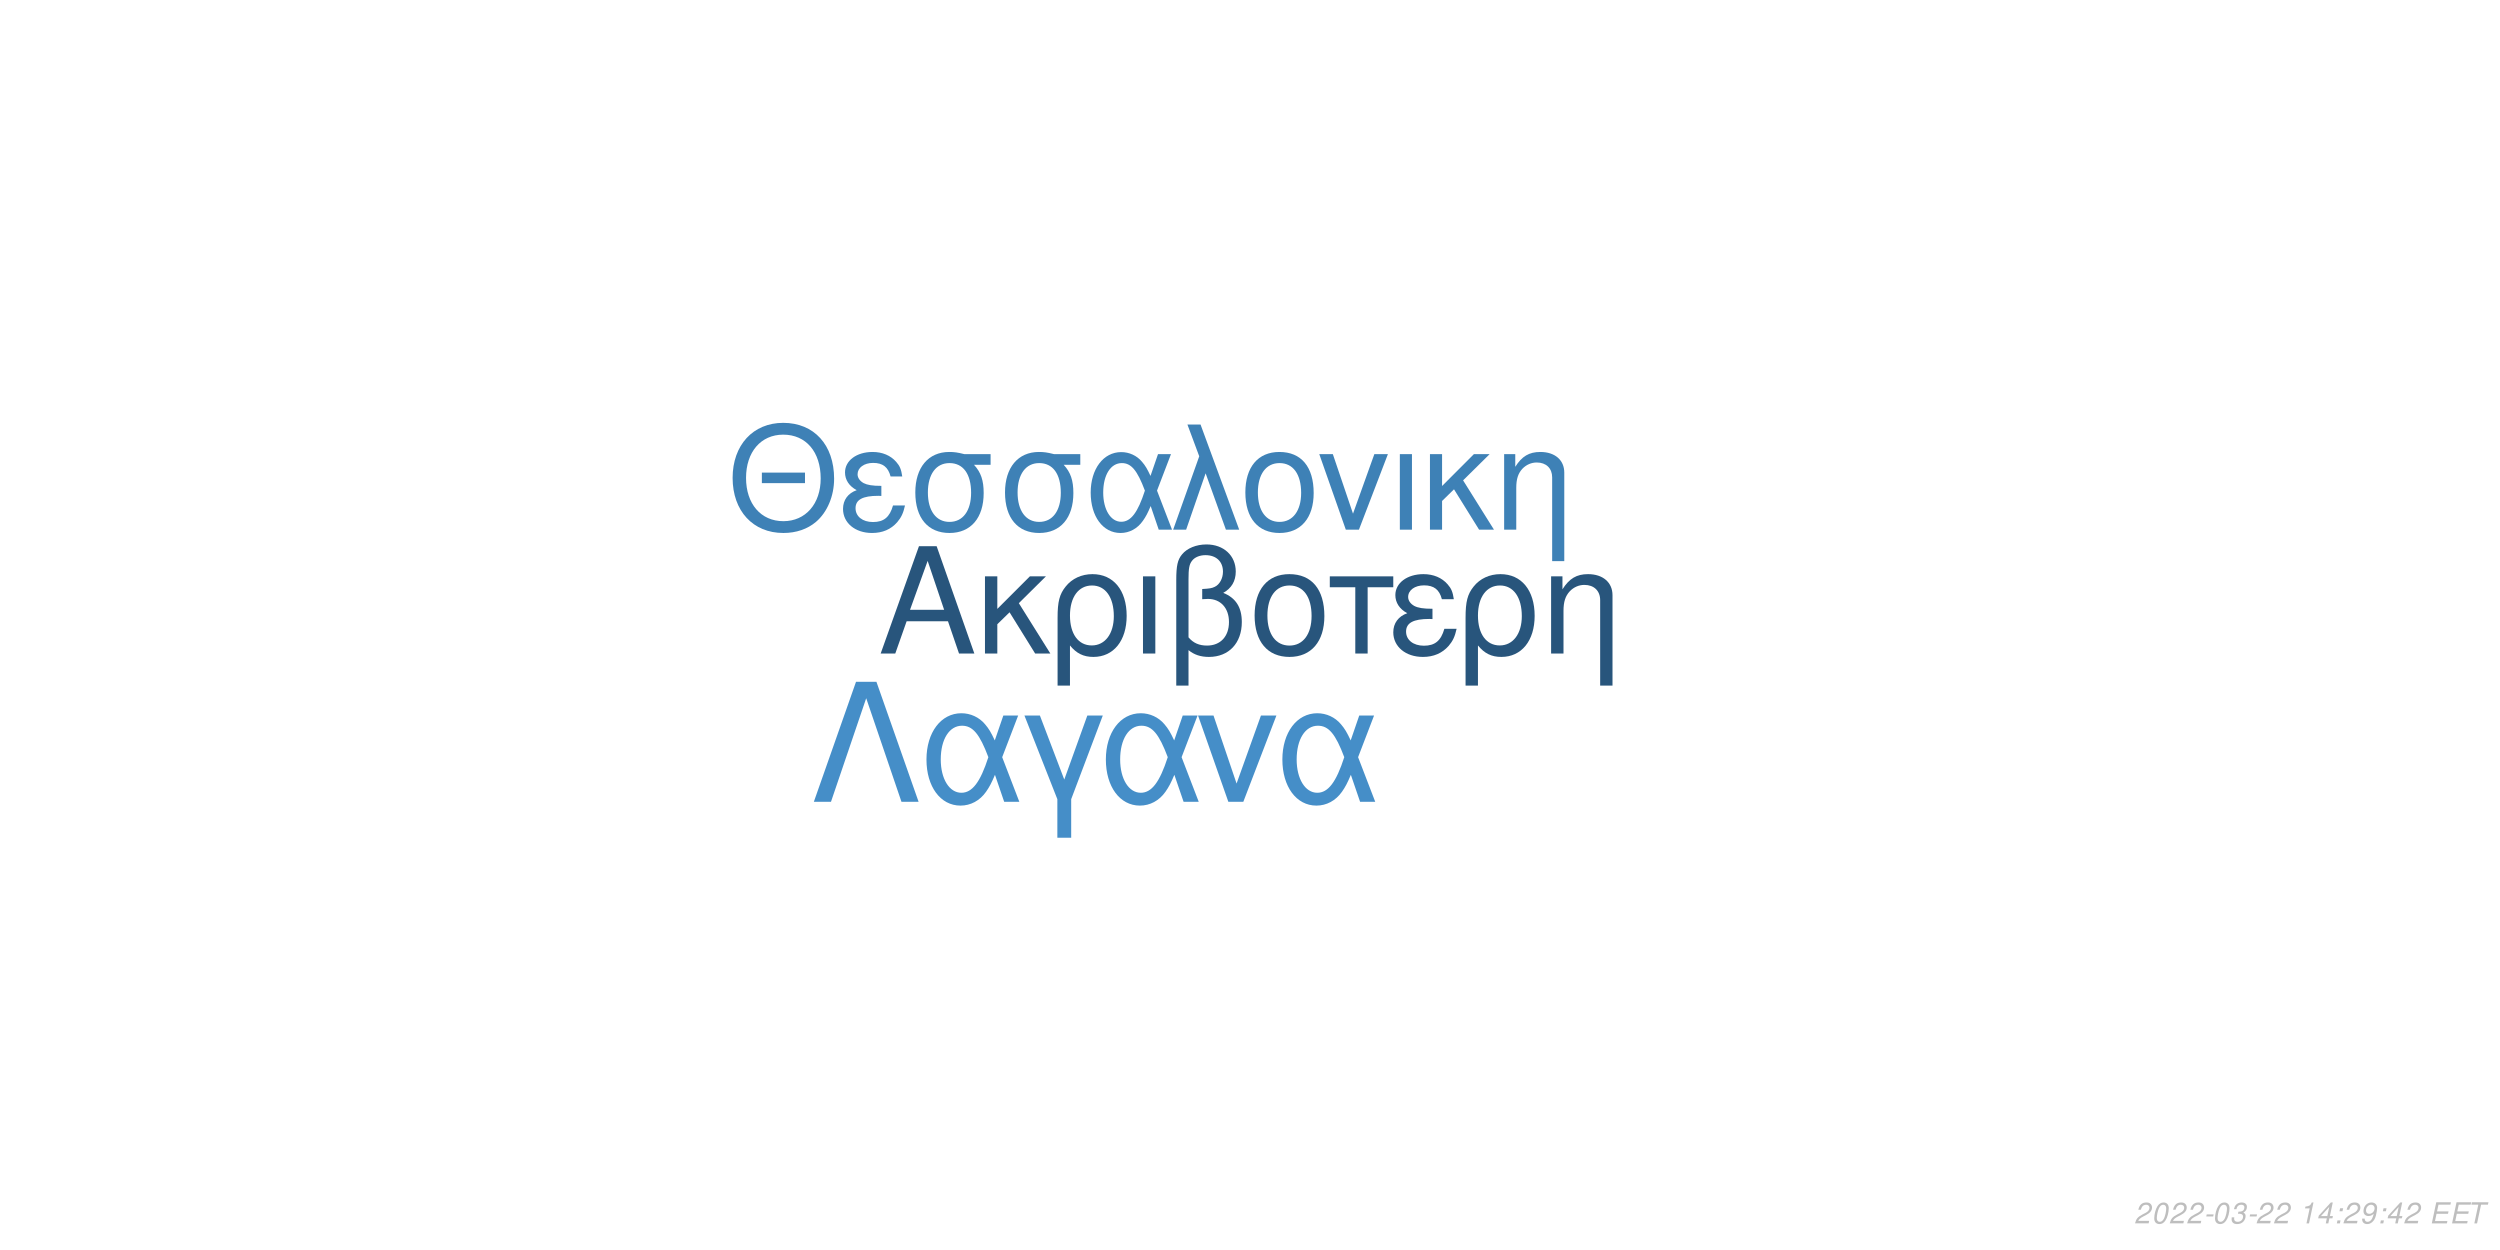
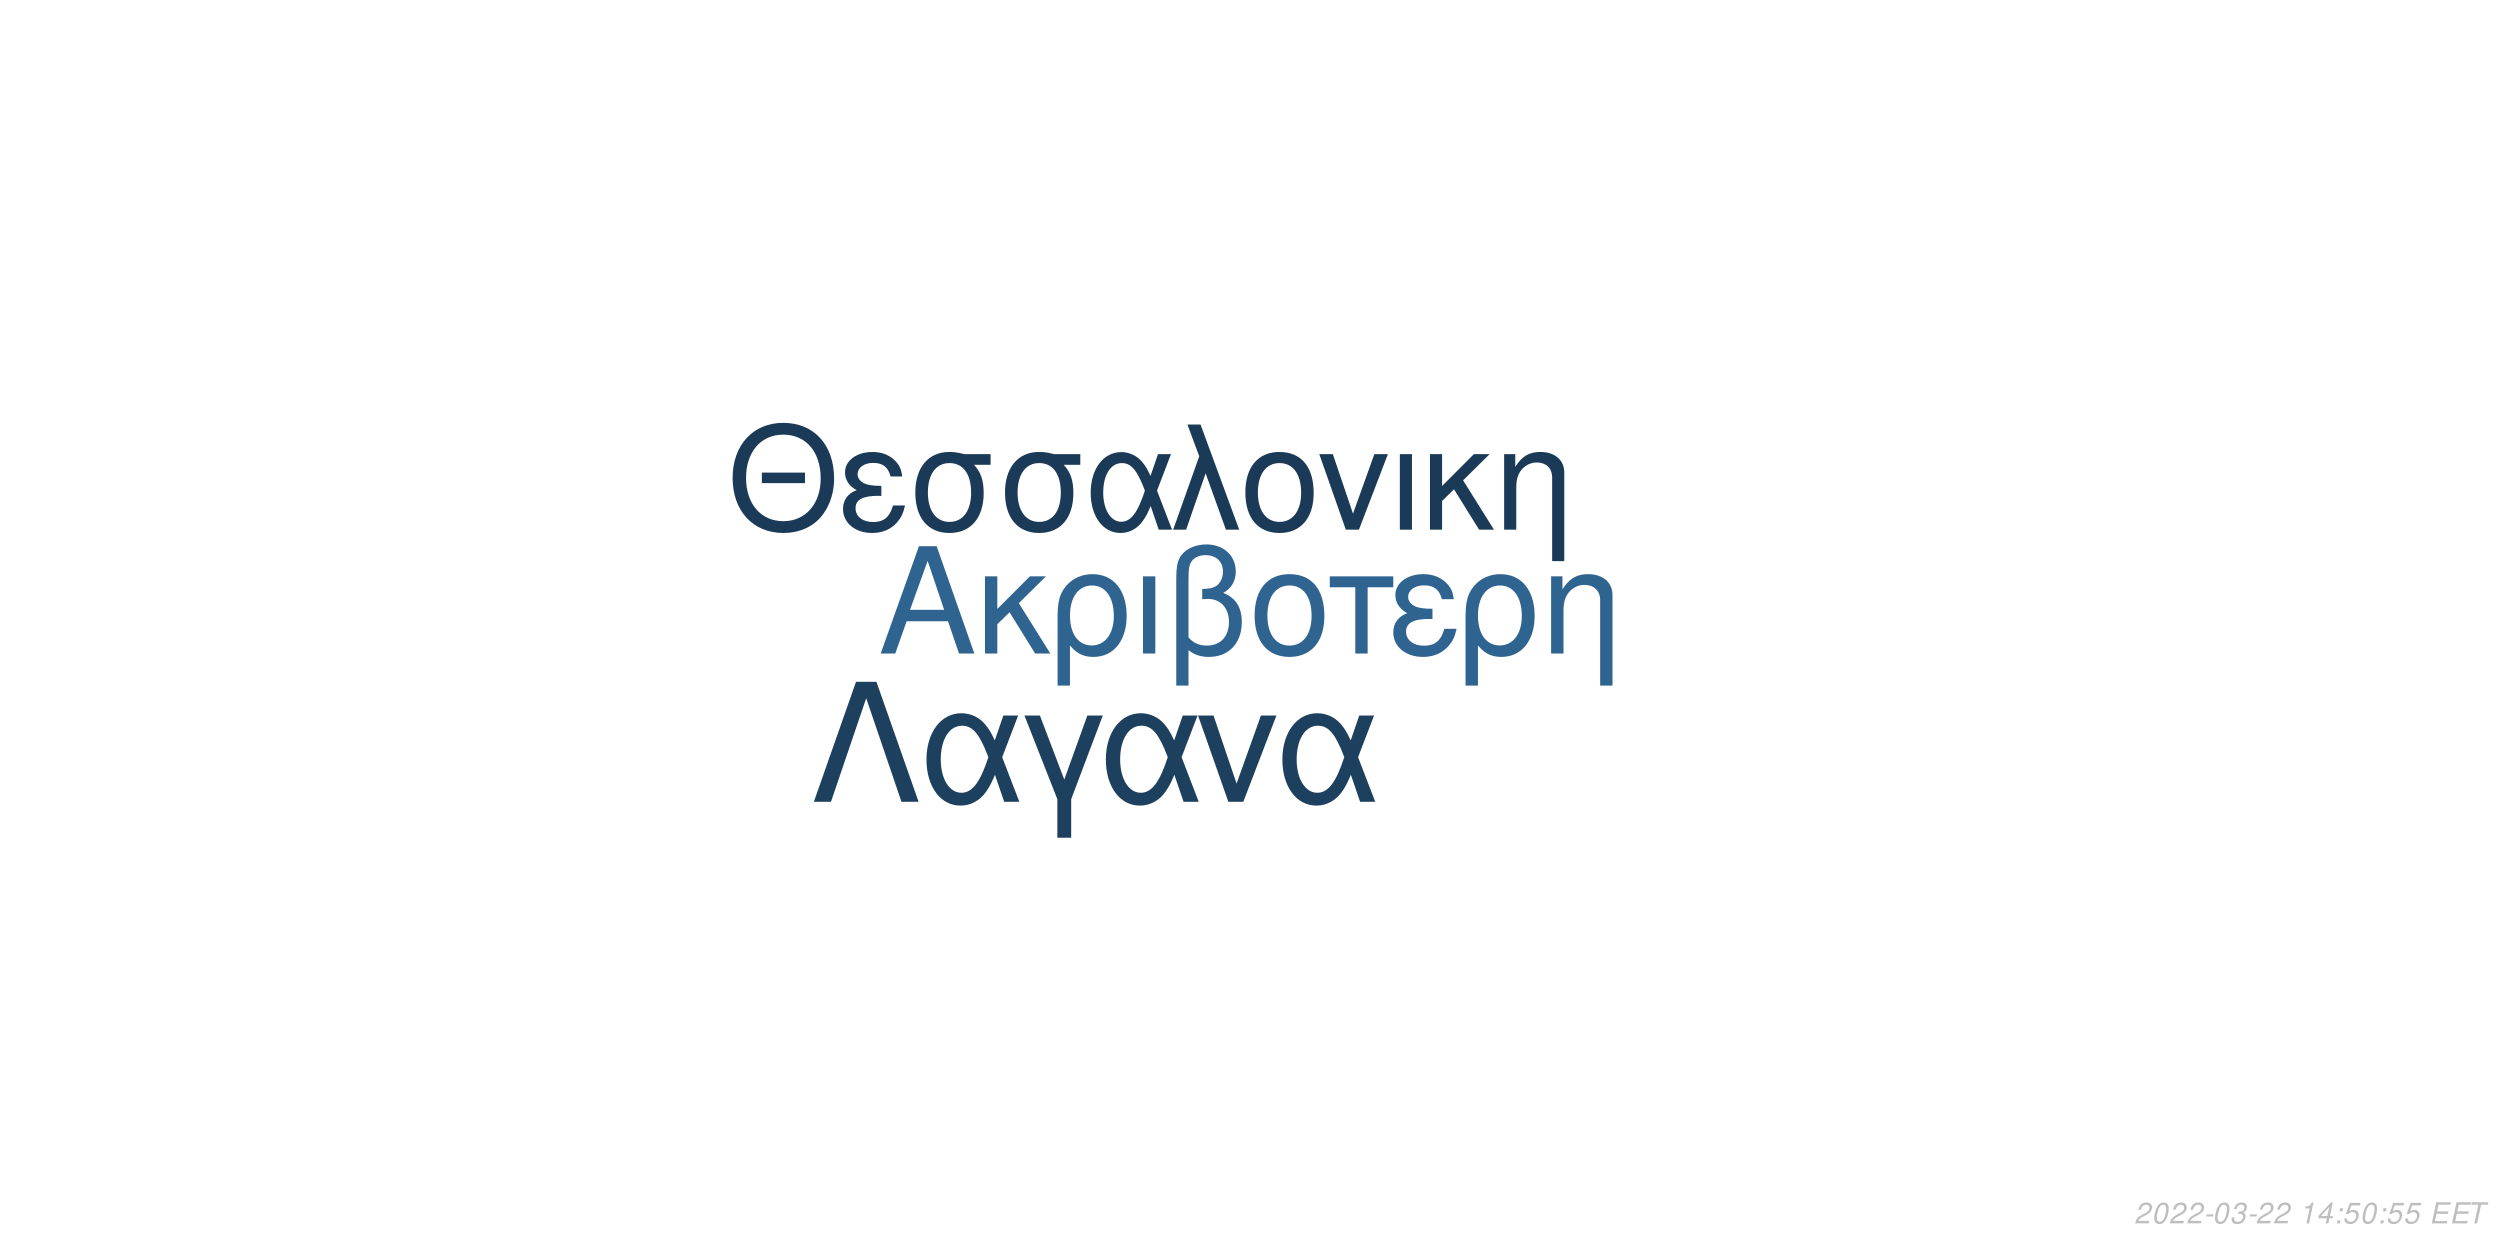
<svg xmlns="http://www.w3.org/2000/svg" xmlns:xlink="http://www.w3.org/1999/xlink" width="864pt" height="432pt" viewBox="0 0 864 432" version="1.1">
  <defs>
    <g>
      <symbol overflow="visible" id="glyph0-0">
        <path style="stroke:none;" d="" />
      </symbol>
      <symbol overflow="visible" id="glyph0-1">
        <path style="stroke:none;" d="M 24.125 -11.141 L 27.938 0 L 33.234 0 L 20.203 -37.094 L 14.094 -37.094 L 0.859 0 L 5.906 0 L 9.828 -11.141 Z M 22.797 -15.109 L 11 -15.109 L 17.094 -32.016 Z M 22.797 -15.109 " />
      </symbol>
      <symbol overflow="visible" id="glyph0-2">
        <path style="stroke:none;" d="M 7.172 -15.422 L 7.172 -26.672 L 2.906 -26.672 L 2.906 0 L 7.172 0 L 7.172 -10.125 L 11.406 -14.25 L 20.25 0 L 25.5 0 L 14.609 -17.406 L 23.969 -26.672 L 18.422 -26.672 Z M 7.172 -15.422 " />
      </symbol>
      <symbol overflow="visible" id="glyph0-3">
        <path style="stroke:none;" d="M 3 11.094 L 7.281 11.094 L 7.281 -2.797 C 9.516 -0.047 11.953 1.172 15.375 1.172 C 22.344 1.172 26.875 -4.422 26.875 -13.031 C 26.875 -21.891 22.297 -27.438 15.062 -27.438 C 11.297 -27.438 7.984 -25.906 5.797 -23.156 C 3.672 -20.516 3 -17.969 3 -12.359 Z M 14.906 -23.516 C 19.547 -23.516 22.438 -19.438 22.438 -12.922 C 22.438 -6.812 19.391 -2.797 14.812 -2.797 C 10.172 -2.797 7.281 -6.766 7.281 -13.125 C 7.281 -19.484 10.234 -23.516 14.906 -23.516 Z M 14.906 -23.516 " />
      </symbol>
      <symbol overflow="visible" id="glyph0-4">
        <path style="stroke:none;" d="M 3.516 0 L 7.781 0 L 7.781 -26.672 L 3.516 -26.672 Z M 3.516 0 " />
      </symbol>
      <symbol overflow="visible" id="glyph0-5">
        <path style="stroke:none;" d="M 4.016 11.094 L 8.25 11.094 L 8.25 -1.172 C 10.172 0.406 12.422 1.172 15.312 1.172 C 22.188 1.172 26.672 -3.609 26.672 -10.891 C 26.672 -15.984 24.578 -19.234 20.25 -20.969 C 23.109 -22.547 24.578 -25.031 24.578 -28.344 C 24.578 -33.844 20.406 -37.703 14.453 -37.703 C 10.938 -37.703 7.734 -36.391 6 -34.25 C 4.484 -32.422 4.016 -30.328 4.016 -25.391 Z M 8.25 -25.656 C 8.25 -29.359 8.5 -30.844 9.469 -32.062 C 10.375 -33.281 12.156 -34 14.094 -34 C 17.812 -34 20.156 -31.812 20.156 -28.297 C 20.156 -25.953 18.984 -23.812 17.297 -23.047 C 16.281 -22.547 15.469 -22.438 12.984 -22.297 L 12.984 -18.781 C 13.734 -18.828 14.344 -18.875 14.969 -18.875 C 19.344 -18.875 22.234 -15.719 22.234 -10.891 C 22.234 -5.906 19.281 -2.75 14.656 -2.75 C 11.953 -2.75 9.922 -3.609 8.25 -5.594 Z M 8.25 -25.656 " />
      </symbol>
      <symbol overflow="visible" id="glyph0-6">
        <path style="stroke:none;" d="M 14.094 -27.438 C 6.562 -27.438 2.094 -22.094 2.094 -13.125 C 2.094 -4.125 6.562 1.172 14.141 1.172 C 21.672 1.172 26.203 -4.172 26.203 -12.922 C 26.203 -22.188 21.828 -27.438 14.094 -27.438 Z M 14.141 -23.516 C 18.938 -23.516 21.781 -19.594 21.781 -12.984 C 21.781 -6.672 18.828 -2.75 14.141 -2.75 C 9.422 -2.75 6.516 -6.672 6.516 -13.125 C 6.516 -19.594 9.422 -23.516 14.141 -23.516 Z M 14.141 -23.516 " />
      </symbol>
      <symbol overflow="visible" id="glyph0-7">
        <path style="stroke:none;" d="M 7.891 0 L 12.156 0 L 12.156 -22.906 L 21.016 -22.906 L 21.016 -26.672 L -0.922 -26.672 L -0.922 -22.906 L 7.891 -22.906 Z M 7.891 0 " />
      </symbol>
      <symbol overflow="visible" id="glyph0-8">
        <path style="stroke:none;" d="M 14.562 -15.469 C 11.344 -15.469 9.562 -15.781 8.297 -16.438 C 6.922 -17.203 6.156 -18.328 6.156 -19.547 C 6.156 -21.891 8.453 -23.562 11.656 -23.562 C 15.062 -23.562 16.953 -22.094 17.812 -18.781 L 21.938 -18.781 C 21.578 -21.266 21.062 -22.5 19.797 -23.922 C 17.812 -26.203 14.906 -27.438 11.453 -27.438 C 5.797 -27.438 1.734 -24.375 1.734 -20.203 C 1.734 -17.609 3.156 -15.375 5.859 -13.938 C 2.797 -12.875 1.016 -10.484 1.016 -7.328 C 1.016 -2.391 5.297 1.172 11.25 1.172 C 14.969 1.172 17.906 -0.109 20.156 -2.641 C 21.578 -4.328 22.297 -5.797 22.906 -8.547 L 18.672 -8.547 C 17.5 -4.422 15.422 -2.703 11.609 -2.703 C 7.938 -2.703 5.438 -4.688 5.438 -7.578 C 5.438 -10.578 7.938 -11.953 13.484 -11.953 C 13.641 -11.953 14.094 -11.953 14.562 -11.906 Z M 14.562 -15.469 " />
      </symbol>
      <symbol overflow="visible" id="glyph0-9">
        <path style="stroke:none;" d="M 3.562 -26.672 L 3.562 0 L 7.844 0 L 7.844 -14.703 C 7.844 -17.906 8.5 -19.891 10.031 -21.531 C 11.406 -22.953 13.188 -23.719 15.062 -23.719 C 18.375 -23.719 20.516 -21.672 20.516 -18.469 L 20.516 11.094 L 24.781 11.094 L 24.781 -20.156 C 24.781 -24.578 21.469 -27.438 16.328 -27.438 C 12.359 -27.438 9.828 -25.906 7.484 -22.188 L 7.484 -26.672 Z M 3.562 -26.672 " />
      </symbol>
      <symbol overflow="visible" id="glyph1-0">
        <path style="stroke:none;" d="" />
      </symbol>
      <symbol overflow="visible" id="glyph1-1">
        <path style="stroke:none;" d="M 26.859 -19.734 L 11.953 -19.734 L 11.953 -16.094 L 26.859 -16.094 Z M 19.328 -36.922 C 8.922 -36.922 1.844 -29.25 1.844 -17.891 C 1.844 -6.484 8.875 1.141 19.391 1.141 C 23.812 1.141 27.703 -0.203 30.641 -2.688 C 34.578 -6.031 36.922 -11.656 36.922 -17.594 C 36.922 -29.297 30 -36.922 19.328 -36.922 Z M 19.328 -32.844 C 27.203 -32.844 32.281 -26.906 32.281 -17.688 C 32.281 -8.922 27.062 -2.938 19.391 -2.938 C 11.609 -2.938 6.484 -8.922 6.484 -17.891 C 6.484 -26.859 11.609 -32.844 19.328 -32.844 Z M 19.328 -32.844 " />
      </symbol>
      <symbol overflow="visible" id="glyph1-2">
        <path style="stroke:none;" d="M 14.25 -15.141 C 11.109 -15.141 9.375 -15.453 8.125 -16.094 C 6.781 -16.844 6.031 -17.938 6.031 -19.141 C 6.031 -21.422 8.266 -23.078 11.406 -23.078 C 14.75 -23.078 16.594 -21.625 17.438 -18.391 L 21.469 -18.391 C 21.125 -20.828 20.625 -22.031 19.391 -23.422 C 17.438 -25.656 14.594 -26.859 11.219 -26.859 C 5.688 -26.859 1.688 -23.875 1.688 -19.781 C 1.688 -17.234 3.094 -15.047 5.734 -13.656 C 2.734 -12.609 1 -10.266 1 -7.172 C 1 -2.344 5.188 1.141 11.016 1.141 C 14.656 1.141 17.547 -0.094 19.734 -2.594 C 21.125 -4.234 21.828 -5.688 22.422 -8.375 L 18.281 -8.375 C 17.141 -4.328 15.094 -2.641 11.359 -2.641 C 7.766 -2.641 5.328 -4.578 5.328 -7.422 C 5.328 -10.359 7.766 -11.703 13.203 -11.703 C 13.359 -11.703 13.797 -11.703 14.25 -11.656 Z M 14.25 -15.141 " />
      </symbol>
      <symbol overflow="visible" id="glyph1-3">
        <path style="stroke:none;" d="M 29 -26.109 L 19.938 -26.109 C 17.594 -26.703 16.438 -26.859 14.703 -26.859 C 7.469 -26.859 2.984 -21.469 2.984 -12.859 C 2.984 -4.031 7.375 1.141 14.797 1.141 C 22.172 1.141 26.609 -4.078 26.609 -12.656 C 26.609 -17.047 25.656 -19.828 23.266 -22.422 L 29 -22.422 Z M 14.797 -23.016 C 19.531 -23.016 22.266 -19.234 22.266 -12.75 C 22.266 -6.531 19.438 -2.688 14.797 -2.688 C 10.172 -2.688 7.328 -6.531 7.328 -12.859 C 7.328 -19.188 10.172 -23.016 14.797 -23.016 Z M 14.797 -23.016 " />
      </symbol>
      <symbol overflow="visible" id="glyph1-4">
        <path style="stroke:none;" d="M 29.344 -26.109 L 24.859 -26.109 L 22.266 -18.578 C 21.125 -21.031 20.484 -22.125 19.328 -23.469 C 17.547 -25.609 14.906 -26.812 12.156 -26.812 C 5.984 -26.812 1.594 -20.984 1.594 -12.812 C 1.594 -4.578 5.828 1.141 11.906 1.141 C 14.953 1.141 17.734 -0.344 19.625 -3.047 C 20.672 -4.531 21.281 -5.688 22.328 -8.172 L 25.109 0 L 29.703 0 L 24.516 -13.5 Z M 20.328 -13.5 C 17.891 -5.922 15.453 -2.734 12.156 -2.734 C 8.516 -2.734 5.922 -6.922 5.922 -12.812 C 5.922 -18.938 8.516 -23.016 12.359 -23.016 C 15.594 -23.016 17.688 -20.531 20.328 -13.5 Z M 20.328 -13.5 " />
      </symbol>
      <symbol overflow="visible" id="glyph1-5">
        <path style="stroke:none;" d="M 1.094 0 L 5.578 0 L 12.312 -19.484 L 19.328 0 L 23.922 0 L 10.562 -36.328 L 6.031 -36.328 L 10.109 -25.359 Z M 1.094 0 " />
      </symbol>
      <symbol overflow="visible" id="glyph1-6">
        <path style="stroke:none;" d="M 13.797 -26.859 C 6.422 -26.859 2.047 -21.625 2.047 -12.859 C 2.047 -4.031 6.422 1.141 13.859 1.141 C 21.234 1.141 25.656 -4.078 25.656 -12.656 C 25.656 -21.719 21.375 -26.859 13.797 -26.859 Z M 13.859 -23.016 C 18.531 -23.016 21.328 -19.188 21.328 -12.703 C 21.328 -6.531 18.438 -2.688 13.859 -2.688 C 9.219 -2.688 6.375 -6.531 6.375 -12.859 C 6.375 -19.188 9.219 -23.016 13.859 -23.016 Z M 13.859 -23.016 " />
      </symbol>
      <symbol overflow="visible" id="glyph1-7">
        <path style="stroke:none;" d="M 14.297 0 L 24.312 -26.109 L 19.625 -26.109 L 12.25 -5.531 L 5.281 -26.109 L 0.594 -26.109 L 9.766 0 Z M 14.297 0 " />
      </symbol>
      <symbol overflow="visible" id="glyph1-8">
        <path style="stroke:none;" d="M 3.438 0 L 7.625 0 L 7.625 -26.109 L 3.438 -26.109 Z M 3.438 0 " />
      </symbol>
      <symbol overflow="visible" id="glyph1-9">
        <path style="stroke:none;" d="M 7.031 -15.094 L 7.031 -26.109 L 2.844 -26.109 L 2.844 0 L 7.031 0 L 7.031 -9.922 L 11.156 -13.953 L 19.828 0 L 24.969 0 L 14.297 -17.047 L 23.469 -26.109 L 18.031 -26.109 Z M 7.031 -15.094 " />
      </symbol>
      <symbol overflow="visible" id="glyph1-10">
        <path style="stroke:none;" d="M 3.484 -26.109 L 3.484 0 L 7.672 0 L 7.672 -14.406 C 7.672 -17.547 8.328 -19.484 9.812 -21.078 C 11.156 -22.469 12.906 -23.219 14.75 -23.219 C 17.984 -23.219 20.078 -21.234 20.078 -18.094 L 20.078 10.859 L 24.266 10.859 L 24.266 -19.734 C 24.266 -24.062 21.031 -26.859 16 -26.859 C 12.109 -26.859 9.609 -25.359 7.328 -21.719 L 7.328 -26.109 Z M 3.484 -26.109 " />
      </symbol>
      <symbol overflow="visible" id="glyph2-0">
        <path style="stroke:none;" d="" />
      </symbol>
      <symbol overflow="visible" id="glyph2-1">
        <path style="stroke:none;" d="M 22.531 -41.484 L 15.484 -41.484 L 0.906 0 L 6.828 0 L 19 -35.797 L 31.188 0 L 37.109 0 Z M 22.531 -41.484 " />
      </symbol>
      <symbol overflow="visible" id="glyph2-2">
        <path style="stroke:none;" d="M 33.516 -29.812 L 28.391 -29.812 L 25.438 -21.219 C 24.125 -24.016 23.391 -25.266 22.078 -26.797 C 20.031 -29.25 17.016 -30.609 13.891 -30.609 C 6.828 -30.609 1.828 -23.953 1.828 -14.625 C 1.828 -5.234 6.656 1.312 13.594 1.312 C 17.078 1.312 20.266 -0.391 22.422 -3.469 C 23.609 -5.172 24.297 -6.484 25.5 -9.328 L 28.688 0 L 33.922 0 L 28 -15.422 Z M 23.219 -15.422 C 20.422 -6.766 17.641 -3.125 13.891 -3.125 C 9.734 -3.125 6.766 -7.906 6.766 -14.625 C 6.766 -21.625 9.734 -26.297 14.109 -26.297 C 17.812 -26.297 20.203 -23.453 23.219 -15.422 Z M 23.219 -15.422 " />
      </symbol>
      <symbol overflow="visible" id="glyph2-3">
        <path style="stroke:none;" d="M 12.062 12.406 L 16.844 12.406 L 16.844 -0.906 L 27.766 -29.812 L 22.422 -29.812 L 14.453 -7.688 L 6.031 -29.812 L 0.688 -29.812 L 12.062 -0.906 Z M 12.062 12.406 " />
      </symbol>
      <symbol overflow="visible" id="glyph2-4">
        <path style="stroke:none;" d="M 16.328 0 L 27.766 -29.812 L 22.422 -29.812 L 14 -6.312 L 6.031 -29.812 L 0.688 -29.812 L 11.156 0 Z M 16.328 0 " />
      </symbol>
      <symbol overflow="visible" id="glyph3-0">
        <path style="stroke:none;" d="" />
      </symbol>
      <symbol overflow="visible" id="glyph3-1">
        <path style="stroke:none;" d="M 5.234 -0.875 L 1.469 -0.875 C 1.641 -1.375 2.203 -1.891 3.109 -2.344 L 4.234 -2.938 C 5.562 -3.625 6.219 -4.469 6.219 -5.484 C 6.219 -5.938 6.062 -6.359 5.797 -6.656 C 5.469 -7.047 4.984 -7.234 4.312 -7.234 C 2.766 -7.234 1.891 -6.453 1.484 -4.734 L 2.375 -4.734 C 2.484 -5.188 2.609 -5.484 2.797 -5.75 C 3.094 -6.203 3.609 -6.453 4.188 -6.453 C 4.891 -6.453 5.344 -6.031 5.344 -5.375 C 5.344 -4.703 4.859 -4.094 4.016 -3.656 L 2.984 -3.125 C 1.234 -2.188 0.797 -1.656 0.344 -0.016 L 5.047 -0.016 Z M 5.234 -0.875 " />
      </symbol>
      <symbol overflow="visible" id="glyph3-2">
        <path style="stroke:none;" d="M 4.203 -7.234 C 3.375 -7.234 2.688 -6.812 2.125 -5.984 C 1.484 -5.047 0.984 -3.188 0.984 -1.734 C 0.984 -1.109 1.172 -0.562 1.484 -0.266 C 1.797 0.047 2.281 0.234 2.766 0.234 C 3.625 0.234 4.281 -0.156 4.859 -1.016 C 5.516 -1.953 6 -3.797 6 -5.266 C 6 -6.5 5.328 -7.234 4.203 -7.234 Z M 4.094 -6.453 C 4.734 -6.453 5.125 -5.984 5.125 -5.156 C 5.125 -4.203 4.781 -2.625 4.406 -1.812 C 3.984 -0.938 3.516 -0.547 2.875 -0.547 C 2.25 -0.547 1.875 -1.031 1.875 -1.828 C 1.875 -2.797 2.203 -4.344 2.594 -5.203 C 2.984 -6.047 3.453 -6.453 4.094 -6.453 Z M 4.094 -6.453 " />
      </symbol>
      <symbol overflow="visible" id="glyph3-3">
        <path style="stroke:none;" d="M 3.516 -3.125 L 1.125 -3.125 L 0.969 -2.406 L 3.359 -2.406 Z M 3.516 -3.125 " />
      </symbol>
      <symbol overflow="visible" id="glyph3-4">
        <path style="stroke:none;" d="M 2.922 -3.312 C 3.125 -3.344 3.234 -3.344 3.375 -3.344 C 4.203 -3.344 4.688 -3 4.688 -2.406 C 4.688 -1.312 3.906 -0.547 2.781 -0.547 C 2.047 -0.547 1.594 -0.938 1.594 -1.562 C 1.594 -1.719 1.609 -1.844 1.656 -2.094 L 0.766 -2.094 C 0.734 -1.797 0.719 -1.641 0.719 -1.469 C 0.719 -0.375 1.406 0.234 2.641 0.234 C 3.547 0.234 4.297 -0.078 4.812 -0.656 C 5.266 -1.156 5.562 -1.875 5.562 -2.547 C 5.562 -3.125 5.344 -3.453 4.797 -3.734 C 5.641 -4.234 6.016 -4.844 6.016 -5.734 C 6.016 -6.656 5.312 -7.234 4.203 -7.234 C 3.375 -7.234 2.672 -6.938 2.188 -6.375 C 1.891 -6.031 1.703 -5.641 1.516 -4.906 L 2.391 -4.906 C 2.5 -5.359 2.594 -5.594 2.734 -5.812 C 3.047 -6.234 3.516 -6.453 4.078 -6.453 C 4.734 -6.453 5.141 -6.125 5.141 -5.578 C 5.141 -5.188 5.016 -4.797 4.797 -4.547 C 4.516 -4.234 4 -4.062 3.266 -4.062 L 3.078 -4.062 Z M 2.922 -3.312 " />
      </symbol>
      <symbol overflow="visible" id="glyph3-5">
        <path style="stroke:none;" d="" />
      </symbol>
      <symbol overflow="visible" id="glyph3-6">
        <path style="stroke:none;" d="M 3.703 -5.188 L 2.594 0 L 3.469 0 L 5.016 -7.234 L 4.438 -7.234 C 3.906 -6.156 3.688 -6.016 2.234 -5.812 L 2.109 -5.188 Z M 3.703 -5.188 " />
      </symbol>
      <symbol overflow="visible" id="glyph3-7">
        <path style="stroke:none;" d="M 3.625 -1.75 L 3.266 0 L 4.141 0 L 4.516 -1.75 L 5.562 -1.75 L 5.734 -2.531 L 4.688 -2.531 L 5.688 -7.234 L 5.016 -7.234 L 0.844 -2.672 L 0.641 -1.75 Z M 3.797 -2.531 L 1.594 -2.531 L 4.469 -5.703 Z M 3.797 -2.531 " />
      </symbol>
      <symbol overflow="visible" id="glyph3-8">
        <path style="stroke:none;" d="M 2.359 -1.031 L 1.312 -1.031 L 1.094 0 L 2.141 0 Z M 3.266 -5.234 L 2.219 -5.234 L 2 -4.203 L 3.047 -4.203 Z M 3.266 -5.234 " />
      </symbol>
      <symbol overflow="visible" id="glyph3-9">
-         <path style="stroke:none;" d="M 0.844 -1.656 C 0.844 -1.547 0.844 -1.438 0.844 -1.375 C 0.844 -0.406 1.531 0.234 2.578 0.234 C 3.203 0.234 3.766 0.016 4.297 -0.438 C 4.938 -1 5.312 -1.656 5.594 -2.719 C 5.844 -3.672 6.016 -4.766 6.016 -5.375 C 6.016 -5.844 5.844 -6.328 5.547 -6.656 C 5.203 -7.031 4.703 -7.234 4.062 -7.234 C 2.516 -7.234 1.297 -5.938 1.297 -4.266 C 1.297 -3.203 1.984 -2.547 3.047 -2.547 C 3.484 -2.547 3.953 -2.672 4.281 -2.891 C 4.406 -2.984 4.547 -3.078 4.828 -3.344 C 4.438 -1.484 3.703 -0.547 2.703 -0.547 C 2.109 -0.547 1.719 -0.938 1.719 -1.547 L 1.719 -1.656 Z M 3.953 -6.453 C 4.625 -6.453 5.141 -5.953 5.141 -5.281 C 5.141 -4.188 4.312 -3.312 3.297 -3.312 C 2.594 -3.312 2.172 -3.734 2.172 -4.453 C 2.172 -5.562 2.984 -6.453 3.953 -6.453 Z M 3.953 -6.453 " />
+         <path style="stroke:none;" d="M 6.297 -7.094 L 2.594 -7.094 L 1.234 -3.234 L 2.047 -3.234 C 2.656 -3.766 2.938 -3.906 3.531 -3.906 C 4.328 -3.906 4.797 -3.453 4.797 -2.688 C 4.797 -1.438 3.969 -0.547 2.828 -0.547 C 2.031 -0.547 1.609 -0.938 1.578 -1.734 L 0.703 -1.734 L 0.703 -1.516 C 0.703 -0.938 0.844 -0.547 1.188 -0.266 C 1.562 0.062 2.078 0.234 2.703 0.234 C 3.656 0.234 4.391 -0.156 4.984 -0.922 C 5.422 -1.5 5.672 -2.234 5.672 -2.953 C 5.672 -4 4.938 -4.672 3.812 -4.672 C 3.328 -4.672 2.906 -4.547 2.406 -4.234 L 3.109 -6.219 L 6.109 -6.219 Z M 6.297 -7.094 " />
      </symbol>
      <symbol overflow="visible" id="glyph3-10">
        <path style="stroke:none;" d="M 2.547 -3.312 L 6.5 -3.312 L 6.688 -4.141 L 2.719 -4.141 L 3.219 -6.469 L 7.344 -6.469 L 7.516 -7.297 L 2.453 -7.297 L 0.906 0 L 6.125 0 L 6.297 -0.812 L 2.016 -0.812 Z M 2.547 -3.312 " />
      </symbol>
      <symbol overflow="visible" id="glyph3-11">
        <path style="stroke:none;" d="M 4.938 -6.469 L 7.312 -6.469 L 7.484 -7.297 L 1.75 -7.297 L 1.578 -6.469 L 3.984 -6.469 L 2.609 0 L 3.547 0 Z M 4.938 -6.469 " />
      </symbol>
    </g>
  </defs>
  <g id="surface1">
    <rect x="0" y="0" width="864" height="432" style="fill:rgb(100%,100%,100%);fill-opacity:1;stroke:none;" />
-     <g style="fill:rgb(15.686%,33.333%,48.627%);fill-opacity:1;">
+     <g style="fill:rgb(18.824%,39.216%,56.471%);fill-opacity:1;">
      <use xlink:href="#glyph0-1" x="303.5" y="225.861" />
      <use xlink:href="#glyph0-2" x="337.5" y="225.861" />
      <use xlink:href="#glyph0-3" x="362.5" y="225.861" />
      <use xlink:href="#glyph0-4" x="391.5" y="225.861" />
      <use xlink:href="#glyph0-5" x="402.5" y="225.861" />
      <use xlink:href="#glyph0-6" x="431.5" y="225.861" />
      <use xlink:href="#glyph0-7" x="460.5" y="225.861" />
      <use xlink:href="#glyph0-8" x="480.5" y="225.861" />
      <use xlink:href="#glyph0-3" x="503.5" y="225.861" />
      <use xlink:href="#glyph0-9" x="532.5" y="225.861" />
    </g>
-     <g style="fill:rgb(24.314%,50.588%,71.373%);fill-opacity:1;">
+     <g style="fill:rgb(10.588%,22.745%,34.118%);fill-opacity:1;">
      <use xlink:href="#glyph1-1" x="251.348" y="183.058" />
      <use xlink:href="#glyph1-2" x="290.348" y="183.058" />
      <use xlink:href="#glyph1-3" x="313.348" y="183.058" />
      <use xlink:href="#glyph1-3" x="344.348" y="183.058" />
      <use xlink:href="#glyph1-4" x="375.348" y="183.058" />
      <use xlink:href="#glyph1-5" x="404.348" y="183.058" />
      <use xlink:href="#glyph1-6" x="428.348" y="183.058" />
      <use xlink:href="#glyph1-7" x="455.348" y="183.058" />
      <use xlink:href="#glyph1-8" x="480.348" y="183.058" />
      <use xlink:href="#glyph1-9" x="491.348" y="183.058" />
      <use xlink:href="#glyph1-10" x="516.348" y="183.058" />
    </g>
-     <g style="fill:rgb(27.059%,55.686%,78.431%);fill-opacity:1;">
+     <g style="fill:rgb(11.765%,25.098%,37.255%);fill-opacity:1;">
      <use xlink:href="#glyph2-1" x="280.359" y="277.105" />
      <use xlink:href="#glyph2-2" x="318.359" y="277.105" />
      <use xlink:href="#glyph2-3" x="353.359" y="277.105" />
      <use xlink:href="#glyph2-2" x="380.359" y="277.105" />
      <use xlink:href="#glyph2-4" x="413.359" y="277.105" />
      <use xlink:href="#glyph2-2" x="441.359" y="277.105" />
    </g>
    <g style="fill:rgb(74.51%,74.51%,74.51%);fill-opacity:1;">
      <use xlink:href="#glyph3-1" x="737.52" y="422.81" />
      <use xlink:href="#glyph3-2" x="743.52" y="422.81" />
      <use xlink:href="#glyph3-1" x="749.52" y="422.81" />
      <use xlink:href="#glyph3-1" x="755.52" y="422.81" />
      <use xlink:href="#glyph3-3" x="761.52" y="422.81" />
      <use xlink:href="#glyph3-2" x="764.52" y="422.81" />
      <use xlink:href="#glyph3-4" x="770.52" y="422.81" />
      <use xlink:href="#glyph3-3" x="776.52" y="422.81" />
      <use xlink:href="#glyph3-1" x="779.52" y="422.81" />
      <use xlink:href="#glyph3-1" x="785.52" y="422.81" />
      <use xlink:href="#glyph3-5" x="791.52" y="422.81" />
      <use xlink:href="#glyph3-6" x="794.52" y="422.81" />
      <use xlink:href="#glyph3-7" x="800.52" y="422.81" />
      <use xlink:href="#glyph3-8" x="806.52" y="422.81" />
-       <use xlink:href="#glyph3-1" x="809.52" y="422.81" />
-       <use xlink:href="#glyph3-9" x="815.52" y="422.81" />
+       <use xlink:href="#glyph3-9" x="809.52" y="422.81" />
+       <use xlink:href="#glyph3-2" x="815.52" y="422.81" />
      <use xlink:href="#glyph3-8" x="821.52" y="422.81" />
-       <use xlink:href="#glyph3-7" x="824.52" y="422.81" />
-       <use xlink:href="#glyph3-1" x="830.52" y="422.81" />
+       <use xlink:href="#glyph3-9" x="824.52" y="422.81" />
+       <use xlink:href="#glyph3-9" x="830.52" y="422.81" />
      <use xlink:href="#glyph3-5" x="836.52" y="422.81" />
      <use xlink:href="#glyph3-10" x="839.52" y="422.81" />
      <use xlink:href="#glyph3-10" x="846.52" y="422.81" />
      <use xlink:href="#glyph3-11" x="852.52" y="422.81" />
    </g>
  </g>
</svg>
